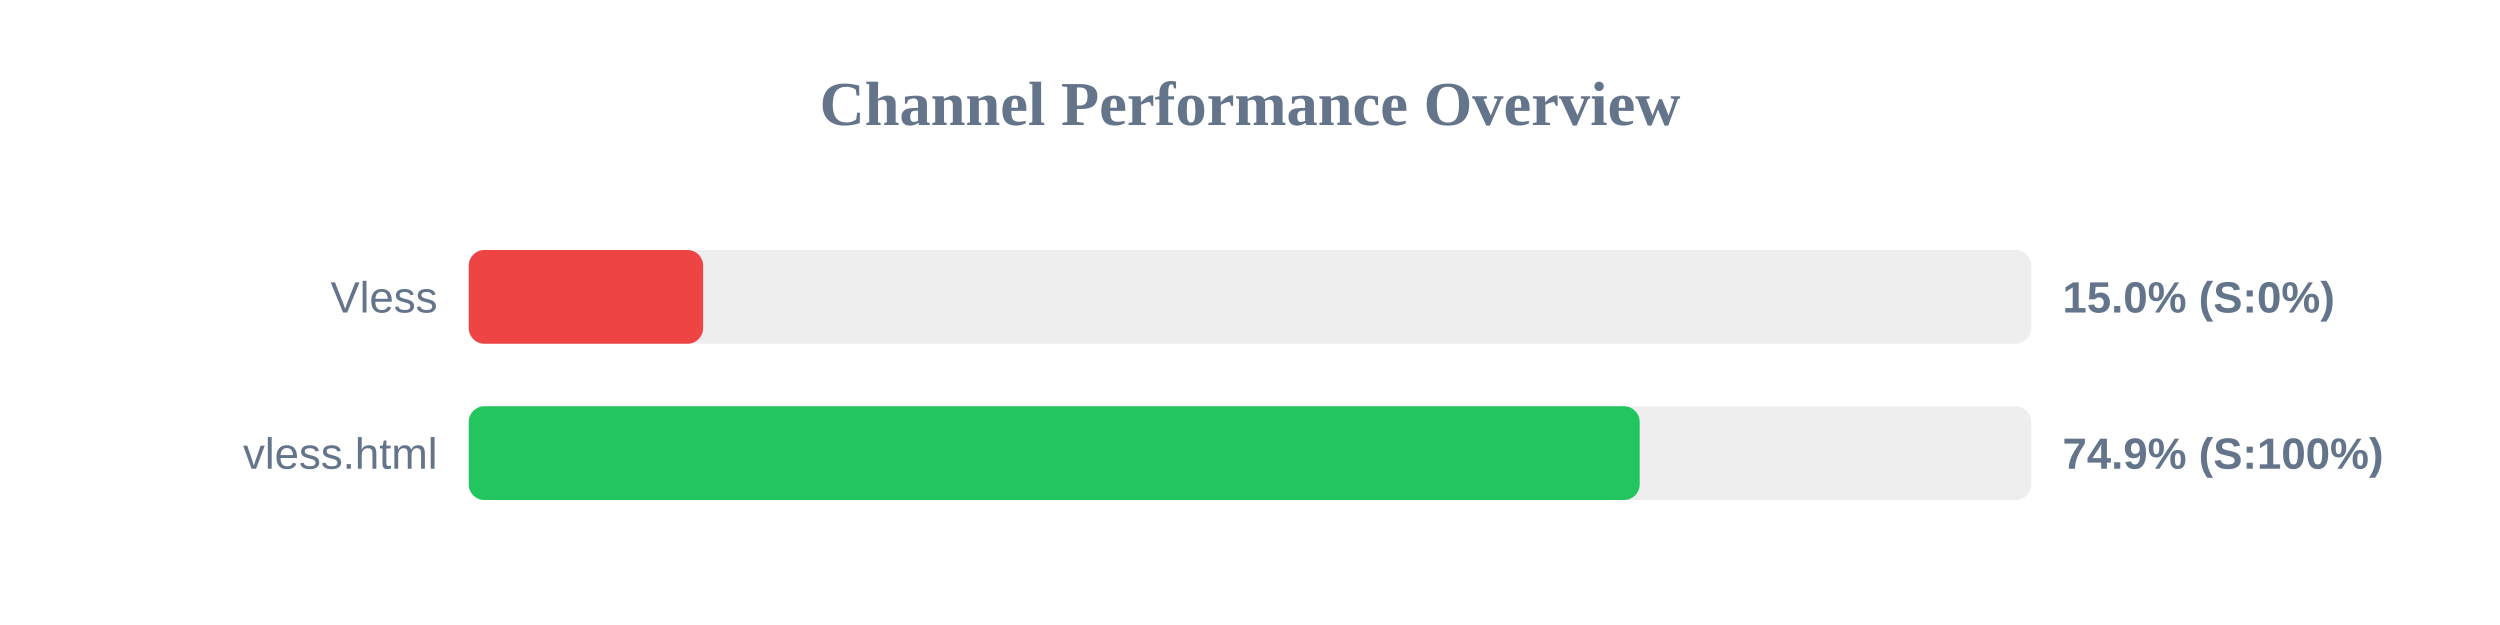
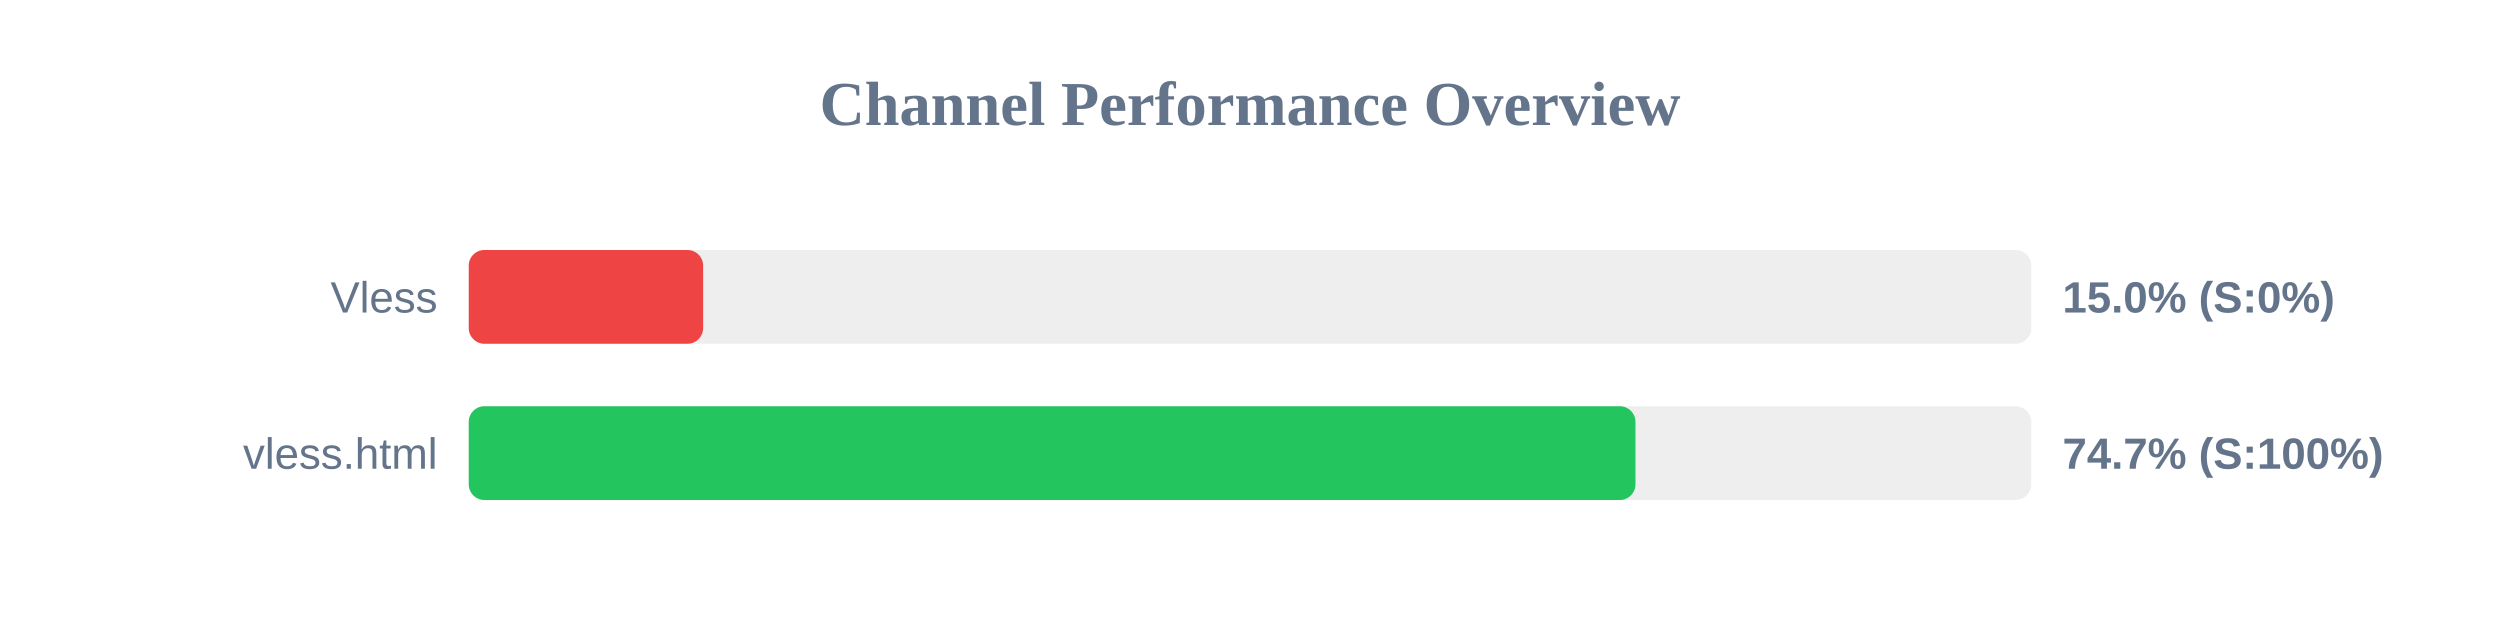
<svg xmlns="http://www.w3.org/2000/svg" width="800" height="200" version="1.1">
  <style>
        .row { font: 14px Arial; fill: #64748b; }
        .score { font: bold 14px Arial; fill: #64748b; }
    </style>
  <text x="400" y="40" text-anchor="middle" font-size="20px" font-weight="bold" fill="#64748b">Channel Performance Overview</text>
  <rect x="150" y="80" width="500" height="30" fill="#eee" rx="5" />
  <rect x="150" y="80" width="75.0" height="30" fill="#ef4444" rx="5" />
  <text x="140" y="100" text-anchor="end" class="row">Vless</text>
  <text x="660" y="100" text-anchor="start" class="score">15.0% (S:0%)</text>
  <rect x="150" y="130" width="500" height="30" fill="#eee" rx="5" />
-   <rect x="150" y="130" width="374.7" height="30" fill="#22c55e" rx="5" />
+   <rect x="150" y="130" width="373.35" height="30" fill="#22c55e" rx="5" />
  <text x="140" y="150" text-anchor="end" class="row">vless.html</text>
-   <text x="660" y="150" text-anchor="start" class="score">74.9% (S:100%)</text>
+   <text x="660" y="150" text-anchor="start" class="score">74.7% (S:100%)</text>
</svg>
